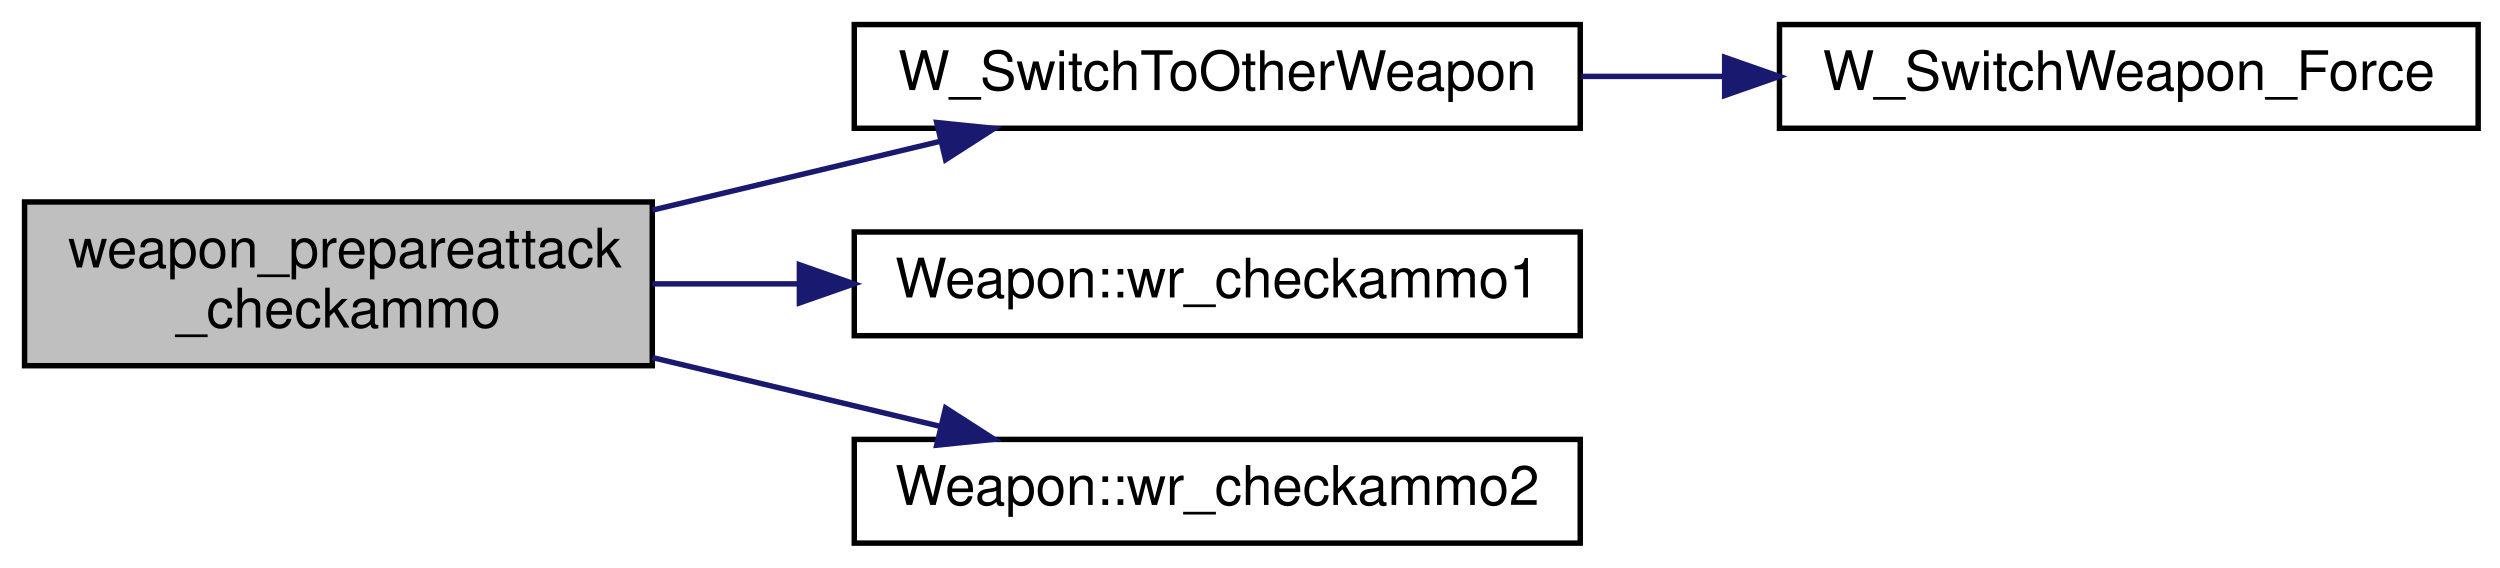
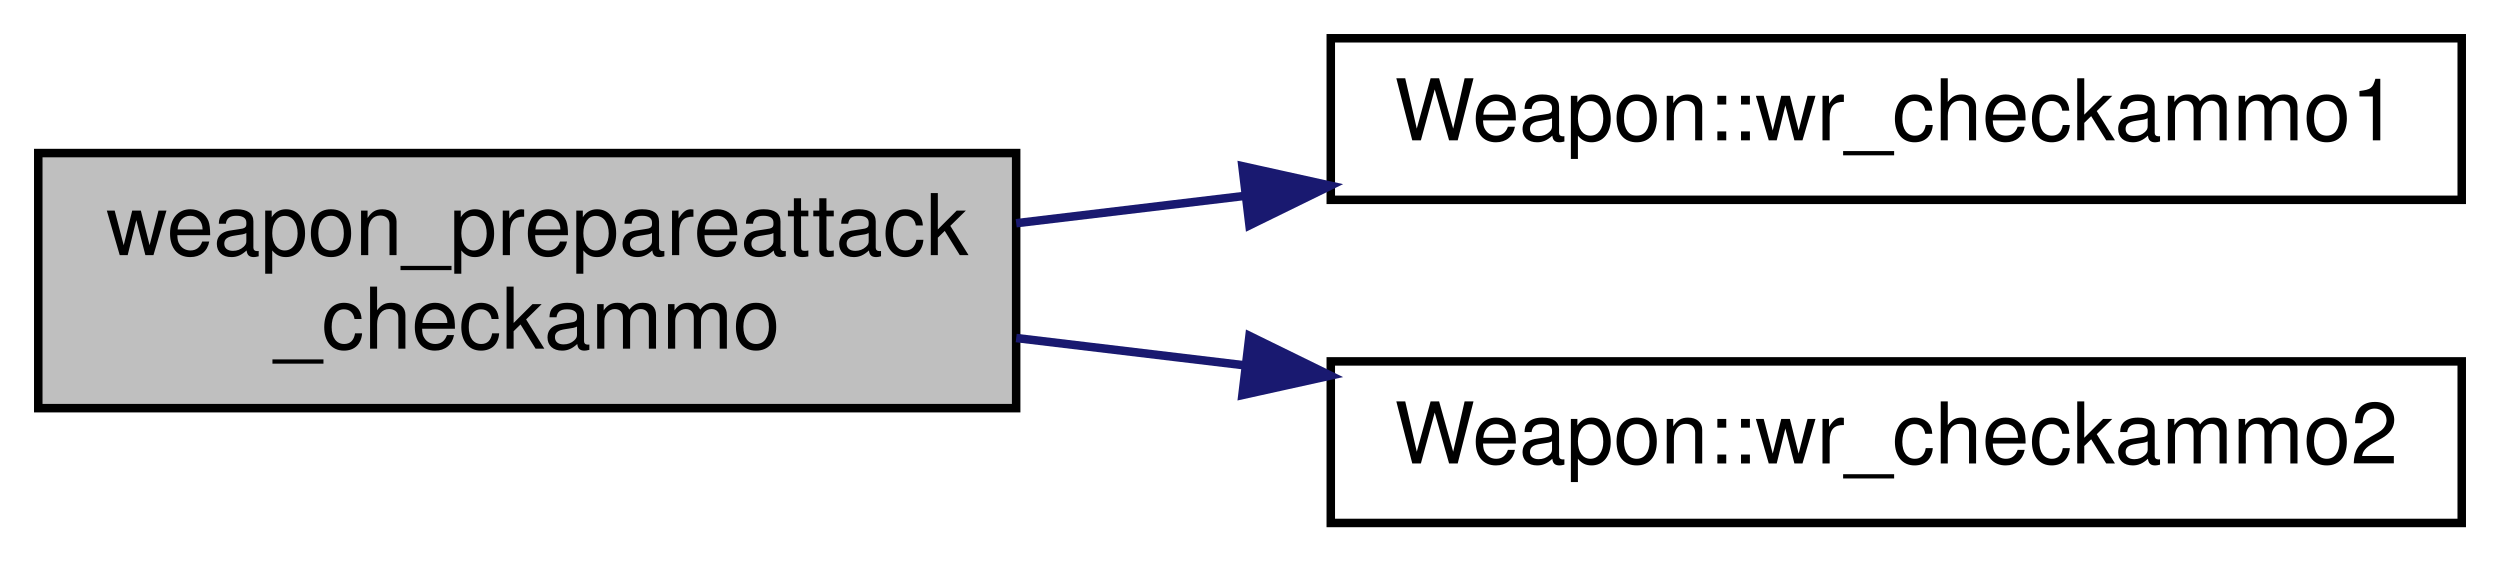
- <svg xmlns="http://www.w3.org/2000/svg" xmlns:xlink="http://www.w3.org/1999/xlink" width="458pt" height="104pt" viewBox="0.00 0.00 458.00 104.00">
-   <g id="graph0" class="graph" transform="scale(1 1) rotate(0) translate(4 100)">
+ <svg xmlns="http://www.w3.org/2000/svg" xmlns:xlink="http://www.w3.org/1999/xlink" width="294pt" height="66pt" viewBox="0.00 0.00 294.00 66.00">
+   <g id="graph0" class="graph" transform="scale(1 1) rotate(0) translate(4 62)">
    <g id="node1" class="node">
-       <polygon fill="#bfbfbf" stroke="black" points="0.5,-33 0.5,-63 115.5,-63 115.5,-33 0.5,-33" />
-       <text text-anchor="start" x="8.5" y="-51" font-family="Helvetica,sans-Serif" font-size="10.00">weapon_prepareattack</text>
-       <text text-anchor="middle" x="58" y="-40" font-family="Helvetica,sans-Serif" font-size="10.00">_checkammo</text>
+       <polygon fill="#bfbfbf" stroke="black" points="0.5,-14 0.5,-44 115.5,-44 115.5,-14 0.5,-14" />
+       <text text-anchor="start" x="8.5" y="-32" font-family="Helvetica,sans-Serif" font-size="10.00">weapon_prepareattack</text>
+       <text text-anchor="middle" x="58" y="-21" font-family="Helvetica,sans-Serif" font-size="10.00">_checkammo</text>
    </g>
    <g id="node2" class="node">
      <g id="a_node2">
-         <a xlink:href="../../d2/d62/selection_8qc.html#a32307104f9168ee9caba49c8a59099e3" target="_top" xlink:title="W_SwitchToOtherWeapon">
-           <polygon fill="none" stroke="black" points="152.5,-76.5 152.5,-95.5 285.5,-95.5 285.5,-76.5 152.5,-76.5" />
-           <text text-anchor="middle" x="219" y="-83.5" font-family="Helvetica,sans-Serif" font-size="10.00">W_SwitchToOtherWeapon</text>
-         </a>
-       </g>
-     </g>
-     <g id="edge1" class="edge">
-       <path fill="none" stroke="midnightblue" d="M115.505,-61.504C132.654,-65.603 151.365,-70.075 168.051,-74.063" />
-       <polygon fill="midnightblue" stroke="midnightblue" points="167.607,-77.555 178.147,-76.475 169.234,-70.747 167.607,-77.555" />
-     </g>
-     <g id="node4" class="node">
-       <g id="a_node4">
        <a xlink:href="../../dc/de5/classWeapon.html#ab1963e9f2e85c7c11304531a7a8e4313" target="_top" xlink:title="(SERVER) checks ammo for weapon primary ">
          <polygon fill="none" stroke="black" points="152.5,-38.5 152.5,-57.5 285.5,-57.5 285.5,-38.5 152.5,-38.5" />
          <text text-anchor="middle" x="219" y="-45.5" font-family="Helvetica,sans-Serif" font-size="10.00">Weapon::wr_checkammo1</text>
        </a>
      </g>
    </g>
-     <g id="edge3" class="edge">
-       <path fill="none" stroke="midnightblue" d="M115.505,-48C124.195,-48 133.287,-48 142.313,-48" />
-       <polygon fill="midnightblue" stroke="midnightblue" points="142.45,-51.5 152.45,-48 142.45,-44.5 142.45,-51.5" />
+     <g id="edge1" class="edge">
+       <path fill="none" stroke="midnightblue" d="M115.505,-35.752C124.195,-36.791 133.287,-37.877 142.313,-38.956" />
+       <polygon fill="midnightblue" stroke="midnightblue" points="142.105,-42.456 152.45,-40.167 142.936,-35.505 142.105,-42.456" />
    </g>
-     <g id="node5" class="node">
-       <g id="a_node5">
+     <g id="node3" class="node">
+       <g id="a_node3">
        <a xlink:href="../../dc/de5/classWeapon.html#a8adc0f68d514782dc8fe0a1d5af3b310" target="_top" xlink:title="(SERVER) checks ammo for weapon second ">
          <polygon fill="none" stroke="black" points="152.5,-0.5 152.5,-19.5 285.5,-19.5 285.5,-0.5 152.5,-0.5" />
          <text text-anchor="middle" x="219" y="-7.5" font-family="Helvetica,sans-Serif" font-size="10.00">Weapon::wr_checkammo2</text>
        </a>
      </g>
    </g>
-     <g id="edge4" class="edge">
-       <path fill="none" stroke="midnightblue" d="M115.505,-34.496C132.654,-30.397 151.365,-25.925 168.051,-21.937" />
-       <polygon fill="midnightblue" stroke="midnightblue" points="169.234,-25.253 178.147,-19.525 167.607,-18.445 169.234,-25.253" />
-     </g>
-     <g id="node3" class="node">
-       <g id="a_node3">
-         <a xlink:href="../../d2/d62/selection_8qc.html#a6e97a500c93d2f69145ddb449a5d28a1" target="_top" xlink:title="W_SwitchWeapon_Force">
-           <polygon fill="none" stroke="black" points="322,-76.5 322,-95.5 450,-95.5 450,-76.5 322,-76.5" />
-           <text text-anchor="middle" x="386" y="-83.5" font-family="Helvetica,sans-Serif" font-size="10.00">W_SwitchWeapon_Force</text>
-         </a>
-       </g>
-     </g>
    <g id="edge2" class="edge">
-       <path fill="none" stroke="midnightblue" d="M285.686,-86C294.277,-86 303.122,-86 311.827,-86" />
-       <polygon fill="midnightblue" stroke="midnightblue" points="311.958,-89.5 321.958,-86 311.958,-82.5 311.958,-89.5" />
+       <path fill="none" stroke="midnightblue" d="M115.505,-22.248C124.195,-21.209 133.287,-20.123 142.313,-19.044" />
+       <polygon fill="midnightblue" stroke="midnightblue" points="142.936,-22.495 152.45,-17.833 142.105,-15.544 142.936,-22.495" />
    </g>
  </g>
</svg>
